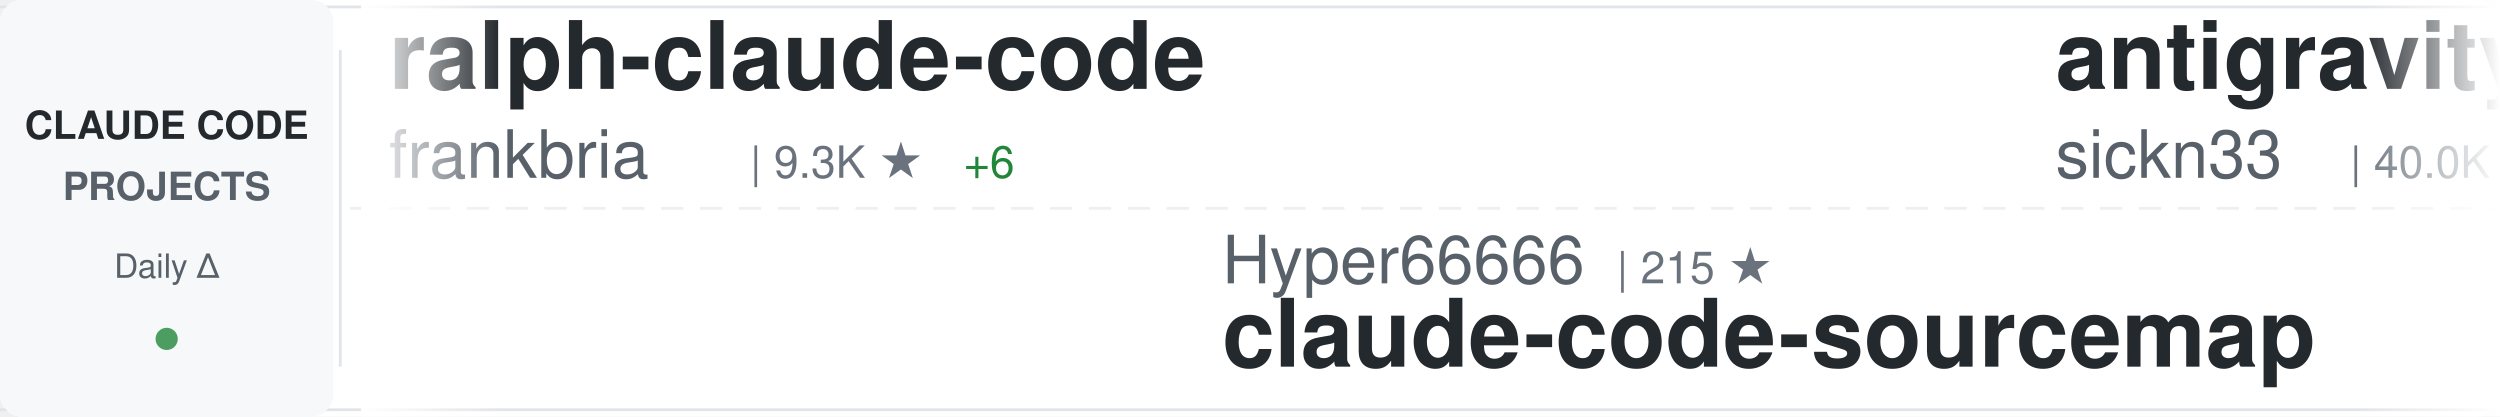
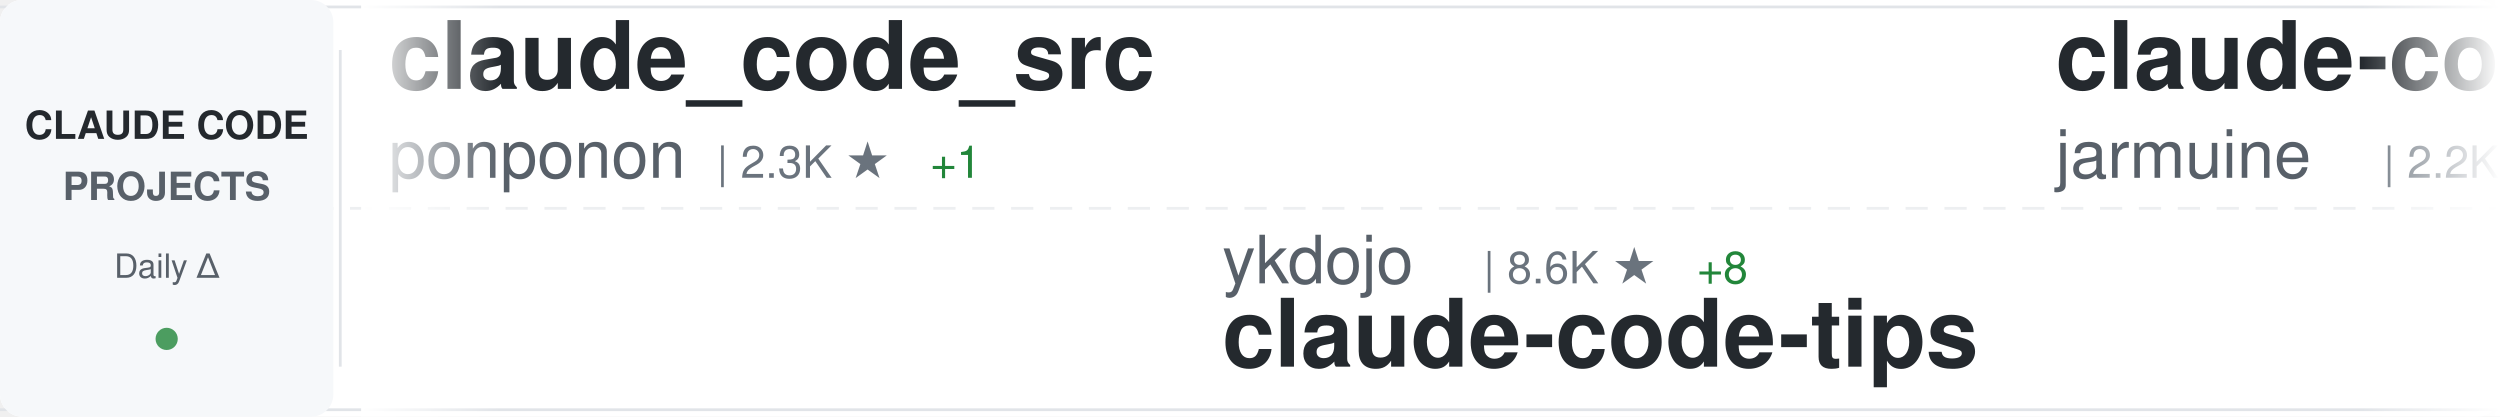
<svg xmlns="http://www.w3.org/2000/svg" width="900" height="150">
  <defs>
    <linearGradient id="awesomeLeftFade" x1="0%" y1="0%" x2="100%" y2="0%">
      <stop offset="0%" style="stop-color:#ffffff;stop-opacity:1" />
      <stop offset="100%" style="stop-color:#ffffff;stop-opacity:0" />
    </linearGradient>
    <linearGradient id="awesomeRightFade" x1="0%" y1="0%" x2="100%" y2="0%">
      <stop offset="0%" style="stop-color:#ffffff;stop-opacity:0" />
      <stop offset="100%" style="stop-color:#ffffff;stop-opacity:1" />
    </linearGradient>
  </defs>
  <rect width="900" height="150" fill="#ffffff" rx="8" />
  <rect x="0" y="2" width="900" height="1" fill="#e1e4e8" />
  <rect x="0" y="147" width="900" height="1" fill="#e1e4e8" />
  <line x1="0" y1="75" x2="900" y2="75" stroke="#e1e4e8" stroke-width="1" stroke-dasharray="8 6" opacity="0.6" />
  <rect x="0" y="0" width="120" height="150" fill="#f6f8fa" rx="8" />
  <text x="60" y="50" font-family="-apple-system, BlinkMacSystemFont, 'Segoe UI', Helvetica, Arial, sans-serif" font-size="14" font-weight="600" fill="#24292e" text-anchor="middle">CLAUDE CODE</text>
  <text x="60" y="72" font-family="-apple-system, BlinkMacSystemFont, 'Segoe UI', Helvetica, Arial, sans-serif" font-size="14" font-weight="600" fill="#586069" text-anchor="middle">PROJECTS</text>
  <text x="60" y="100" font-family="-apple-system, BlinkMacSystemFont, 'Segoe UI', Helvetica, Arial, sans-serif" font-size="12" font-weight="500" fill="#586069" text-anchor="middle">Daily Δ</text>
  <circle cx="60" cy="122" r="4" fill="#22863a" opacity="0.8" />
  <rect x="122" y="18" width="1" height="114" fill="#e1e4e8" />
  <clipPath id="awesomeTickerClip">
    <rect x="130" y="0" width="770" height="150" />
  </clipPath>
  <g clip-path="url(#awesomeTickerClip)">
    <g id="awesomeTickerItems">
      <animateTransform attributeName="transform" attributeType="XML" type="translate" from="0 0" to="-3000 0" dur="54s" repeatCount="indefinite" />
      <g transform="translate(0, 0)">
-         <text x="140" y="32" font-family="-apple-system, BlinkMacSystemFont, 'Segoe UI', Helvetica, Arial, sans-serif" font-size="34" font-weight="600" fill="#24292e">ralph-claude-code</text>
-         <text x="140" y="64" font-family="-apple-system, BlinkMacSystemFont, 'Segoe UI', Helvetica, Arial, sans-serif" font-size="24" font-weight="400" fill="#586069">frankbria</text>
-         <text x="270" y="64" font-family="-apple-system, BlinkMacSystemFont, 'Segoe UI', Helvetica, Arial, sans-serif" font-size="16" font-weight="500" fill="#6a737d">| 9.3K ★</text>
-         <text x="347" y="64" font-family="-apple-system, BlinkMacSystemFont, 'Segoe UI', Helvetica, Arial, sans-serif" font-size="16" font-weight="500" fill="#22863a"> +6</text>
+         <text x="140" y="32" font-family="-apple-system, BlinkMacSystemFont, 'Segoe UI', Helvetica, Arial, sans-serif" font-size="34" font-weight="600" fill="#24292e">claude_code_src</text>
+         <text x="140" y="64" font-family="-apple-system, BlinkMacSystemFont, 'Segoe UI', Helvetica, Arial, sans-serif" font-size="24" font-weight="400" fill="#586069">ponponon</text>
+         <text x="258" y="64" font-family="-apple-system, BlinkMacSystemFont, 'Segoe UI', Helvetica, Arial, sans-serif" font-size="16" font-weight="500" fill="#6a737d">| 2.3K ★</text>
+         <text x="335" y="64" font-family="-apple-system, BlinkMacSystemFont, 'Segoe UI', Helvetica, Arial, sans-serif" font-size="16" font-weight="500" fill="#22863a"> +1</text>
      </g>
      <g transform="translate(300, 0)">
-         <text x="140" y="102" font-family="-apple-system, BlinkMacSystemFont, 'Segoe UI', Helvetica, Arial, sans-serif" font-size="24" font-weight="400" fill="#586069">Hyper66666</text>
-         <text x="282" y="102" font-family="-apple-system, BlinkMacSystemFont, 'Segoe UI', Helvetica, Arial, sans-serif" font-size="16" font-weight="500" fill="#6a737d">| 215 ★</text>
-         <text x="140" y="132" font-family="-apple-system, BlinkMacSystemFont, 'Segoe UI', Helvetica, Arial, sans-serif" font-size="34" font-weight="600" fill="#24292e">claude-code-sourcemap</text>
+         <text x="140" y="102" font-family="-apple-system, BlinkMacSystemFont, 'Segoe UI', Helvetica, Arial, sans-serif" font-size="24" font-weight="400" fill="#586069">ykdojo</text>
+         <text x="234" y="102" font-family="-apple-system, BlinkMacSystemFont, 'Segoe UI', Helvetica, Arial, sans-serif" font-size="16" font-weight="500" fill="#6a737d">| 8.6K ★</text>
+         <text x="311" y="102" font-family="-apple-system, BlinkMacSystemFont, 'Segoe UI', Helvetica, Arial, sans-serif" font-size="16" font-weight="500" fill="#22863a"> +8</text>
+         <text x="140" y="132" font-family="-apple-system, BlinkMacSystemFont, 'Segoe UI', Helvetica, Arial, sans-serif" font-size="34" font-weight="600" fill="#24292e">claude-code-tips</text>
      </g>
      <g transform="translate(600, 0)">
-         <text x="140" y="32" font-family="-apple-system, BlinkMacSystemFont, 'Segoe UI', Helvetica, Arial, sans-serif" font-size="34" font-weight="600" fill="#24292e">antigravity-awesome-skil...</text>
-         <text x="140" y="64" font-family="-apple-system, BlinkMacSystemFont, 'Segoe UI', Helvetica, Arial, sans-serif" font-size="24" font-weight="400" fill="#586069">sickn33</text>
-         <text x="246" y="64" font-family="-apple-system, BlinkMacSystemFont, 'Segoe UI', Helvetica, Arial, sans-serif" font-size="16" font-weight="500" fill="#6a737d">| 40.0K ★</text>
-         <text x="332" y="64" font-family="-apple-system, BlinkMacSystemFont, 'Segoe UI', Helvetica, Arial, sans-serif" font-size="16" font-weight="500" fill="#22863a"> +96</text>
-       </g>
-       <g transform="translate(900, 0)">
-         <text x="140" y="102" font-family="-apple-system, BlinkMacSystemFont, 'Segoe UI', Helvetica, Arial, sans-serif" font-size="24" font-weight="400" fill="#586069">Pimzino</text>
-         <text x="246" y="102" font-family="-apple-system, BlinkMacSystemFont, 'Segoe UI', Helvetica, Arial, sans-serif" font-size="16" font-weight="500" fill="#6a737d">| 3.8K ★</text>
-         <text x="140" y="132" font-family="-apple-system, BlinkMacSystemFont, 'Segoe UI', Helvetica, Arial, sans-serif" font-size="34" font-weight="600" fill="#24292e">claude-code-spec-workflo...</text>
-       </g>
-       <g transform="translate(1200, 0)">
        <text x="140" y="32" font-family="-apple-system, BlinkMacSystemFont, 'Segoe UI', Helvetica, Arial, sans-serif" font-size="34" font-weight="600" fill="#24292e">claude-code</text>
        <text x="140" y="64" font-family="-apple-system, BlinkMacSystemFont, 'Segoe UI', Helvetica, Arial, sans-serif" font-size="24" font-weight="400" fill="#586069">jarmuine</text>
        <text x="258" y="64" font-family="-apple-system, BlinkMacSystemFont, 'Segoe UI', Helvetica, Arial, sans-serif" font-size="16" font-weight="500" fill="#6a737d">| 2.2K ★</text>
-         <text x="335" y="64" font-family="-apple-system, BlinkMacSystemFont, 'Segoe UI', Helvetica, Arial, sans-serif" font-size="16" font-weight="500" fill="#22863a"> +1</text>
+         <text x="335" y="64" font-family="-apple-system, BlinkMacSystemFont, 'Segoe UI', Helvetica, Arial, sans-serif" font-size="16" font-weight="500" fill="#22863a"> +3</text>
+       </g>
+       <g transform="translate(900, 0)">
+         <text x="140" y="102" font-family="-apple-system, BlinkMacSystemFont, 'Segoe UI', Helvetica, Arial, sans-serif" font-size="24" font-weight="400" fill="#586069">Yeachan-Heo</text>
+         <text x="294" y="102" font-family="-apple-system, BlinkMacSystemFont, 'Segoe UI', Helvetica, Arial, sans-serif" font-size="16" font-weight="500" fill="#6a737d">| 35.9K ★</text>
+         <text x="380" y="102" font-family="-apple-system, BlinkMacSystemFont, 'Segoe UI', Helvetica, Arial, sans-serif" font-size="16" font-weight="500" fill="#22863a"> +59</text>
+         <text x="140" y="132" font-family="-apple-system, BlinkMacSystemFont, 'Segoe UI', Helvetica, Arial, sans-serif" font-size="34" font-weight="600" fill="#24292e">oh-my-claudecode</text>
+       </g>
+       <g transform="translate(1200, 0)">
+         <text x="140" y="32" font-family="-apple-system, BlinkMacSystemFont, 'Segoe UI', Helvetica, Arial, sans-serif" font-size="34" font-weight="600" fill="#24292e">claude-code-guide</text>
+         <text x="140" y="64" font-family="-apple-system, BlinkMacSystemFont, 'Segoe UI', Helvetica, Arial, sans-serif" font-size="24" font-weight="400" fill="#586069">Cranot</text>
+         <text x="234" y="64" font-family="-apple-system, BlinkMacSystemFont, 'Segoe UI', Helvetica, Arial, sans-serif" font-size="16" font-weight="500" fill="#6a737d">| 2.8K ★</text>
+         <text x="311" y="64" font-family="-apple-system, BlinkMacSystemFont, 'Segoe UI', Helvetica, Arial, sans-serif" font-size="16" font-weight="500" fill="#22863a"> +1</text>
      </g>
      <g transform="translate(1500, 0)">
-         <text x="140" y="102" font-family="-apple-system, BlinkMacSystemFont, 'Segoe UI', Helvetica, Arial, sans-serif" font-size="24" font-weight="400" fill="#586069">LING71671</text>
-         <text x="270" y="102" font-family="-apple-system, BlinkMacSystemFont, 'Segoe UI', Helvetica, Arial, sans-serif" font-size="16" font-weight="500" fill="#6a737d">| 875 ★</text>
-         <text x="338" y="102" font-family="-apple-system, BlinkMacSystemFont, 'Segoe UI', Helvetica, Arial, sans-serif" font-size="16" font-weight="500" fill="#22863a"> +1</text>
-         <text x="140" y="132" font-family="-apple-system, BlinkMacSystemFont, 'Segoe UI', Helvetica, Arial, sans-serif" font-size="34" font-weight="600" fill="#24292e">Open-ClaudeCode</text>
+         <text x="140" y="102" font-family="-apple-system, BlinkMacSystemFont, 'Segoe UI', Helvetica, Arial, sans-serif" font-size="24" font-weight="400" fill="#586069">wanshuiyin</text>
+         <text x="282" y="102" font-family="-apple-system, BlinkMacSystemFont, 'Segoe UI', Helvetica, Arial, sans-serif" font-size="16" font-weight="500" fill="#6a737d">| 11.6K ★</text>
+         <text x="368" y="102" font-family="-apple-system, BlinkMacSystemFont, 'Segoe UI', Helvetica, Arial, sans-serif" font-size="16" font-weight="500" fill="#22863a"> +52</text>
+         <text x="140" y="132" font-family="-apple-system, BlinkMacSystemFont, 'Segoe UI', Helvetica, Arial, sans-serif" font-size="34" font-weight="600" fill="#24292e">Auto-claude-code-researc...</text>
      </g>
      <g transform="translate(1800, 0)">
-         <text x="140" y="32" font-family="-apple-system, BlinkMacSystemFont, 'Segoe UI', Helvetica, Arial, sans-serif" font-size="34" font-weight="600" fill="#24292e">collection-claude-code-s...</text>
-         <text x="140" y="64" font-family="-apple-system, BlinkMacSystemFont, 'Segoe UI', Helvetica, Arial, sans-serif" font-size="24" font-weight="400" fill="#586069">chauncygu</text>
-         <text x="270" y="64" font-family="-apple-system, BlinkMacSystemFont, 'Segoe UI', Helvetica, Arial, sans-serif" font-size="16" font-weight="500" fill="#6a737d">| 2.6K ★</text>
-         <text x="347" y="64" font-family="-apple-system, BlinkMacSystemFont, 'Segoe UI', Helvetica, Arial, sans-serif" font-size="16" font-weight="500" fill="#22863a"> +7</text>
+         <text x="140" y="32" font-family="-apple-system, BlinkMacSystemFont, 'Segoe UI', Helvetica, Arial, sans-serif" font-size="34" font-weight="600" fill="#24292e">andrej-karpathy-skills</text>
+         <text x="140" y="64" font-family="-apple-system, BlinkMacSystemFont, 'Segoe UI', Helvetica, Arial, sans-serif" font-size="24" font-weight="400" fill="#586069">multica-ai</text>
+         <text x="282" y="64" font-family="-apple-system, BlinkMacSystemFont, 'Segoe UI', Helvetica, Arial, sans-serif" font-size="16" font-weight="500" fill="#6a737d">| 170.3K ★</text>
+         <text x="377" y="64" font-family="-apple-system, BlinkMacSystemFont, 'Segoe UI', Helvetica, Arial, sans-serif" font-size="16" font-weight="500" fill="#22863a"> +986</text>
      </g>
      <g transform="translate(2100, 0)">
-         <text x="140" y="102" font-family="-apple-system, BlinkMacSystemFont, 'Segoe UI', Helvetica, Arial, sans-serif" font-size="24" font-weight="400" fill="#586069">rohitg00</text>
-         <text x="258" y="102" font-family="-apple-system, BlinkMacSystemFont, 'Segoe UI', Helvetica, Arial, sans-serif" font-size="16" font-weight="500" fill="#6a737d">| 2.0K ★</text>
-         <text x="335" y="102" font-family="-apple-system, BlinkMacSystemFont, 'Segoe UI', Helvetica, Arial, sans-serif" font-size="16" font-weight="500" fill="#22863a"> +16</text>
-         <text x="140" y="132" font-family="-apple-system, BlinkMacSystemFont, 'Segoe UI', Helvetica, Arial, sans-serif" font-size="34" font-weight="600" fill="#24292e">awesome-claude-code-tool...</text>
+         <text x="140" y="102" font-family="-apple-system, BlinkMacSystemFont, 'Segoe UI', Helvetica, Arial, sans-serif" font-size="24" font-weight="400" fill="#586069">liuup</text>
+         <text x="222" y="102" font-family="-apple-system, BlinkMacSystemFont, 'Segoe UI', Helvetica, Arial, sans-serif" font-size="16" font-weight="500" fill="#6a737d">| 3.0K ★</text>
+         <text x="299" y="102" font-family="-apple-system, BlinkMacSystemFont, 'Segoe UI', Helvetica, Arial, sans-serif" font-size="16" font-weight="500" fill="#22863a"> +12</text>
+         <text x="140" y="132" font-family="-apple-system, BlinkMacSystemFont, 'Segoe UI', Helvetica, Arial, sans-serif" font-size="34" font-weight="600" fill="#24292e">claude-code-analysis</text>
      </g>
      <g transform="translate(2400, 0)">
-         <text x="140" y="32" font-family="-apple-system, BlinkMacSystemFont, 'Segoe UI', Helvetica, Arial, sans-serif" font-size="34" font-weight="600" fill="#24292e">claude-code-analysis</text>
-         <text x="140" y="64" font-family="-apple-system, BlinkMacSystemFont, 'Segoe UI', Helvetica, Arial, sans-serif" font-size="24" font-weight="400" fill="#586069">liuup</text>
-         <text x="222" y="64" font-family="-apple-system, BlinkMacSystemFont, 'Segoe UI', Helvetica, Arial, sans-serif" font-size="16" font-weight="500" fill="#6a737d">| 3.0K ★</text>
-         <text x="299" y="64" font-family="-apple-system, BlinkMacSystemFont, 'Segoe UI', Helvetica, Arial, sans-serif" font-size="16" font-weight="500" fill="#22863a"> +16</text>
+         <text x="140" y="32" font-family="-apple-system, BlinkMacSystemFont, 'Segoe UI', Helvetica, Arial, sans-serif" font-size="34" font-weight="600" fill="#24292e">claude-code-hooks-master...</text>
+         <text x="140" y="64" font-family="-apple-system, BlinkMacSystemFont, 'Segoe UI', Helvetica, Arial, sans-serif" font-size="24" font-weight="400" fill="#586069">disler</text>
+         <text x="234" y="64" font-family="-apple-system, BlinkMacSystemFont, 'Segoe UI', Helvetica, Arial, sans-serif" font-size="16" font-weight="500" fill="#6a737d">| 3.7K ★</text>
+         <text x="311" y="64" font-family="-apple-system, BlinkMacSystemFont, 'Segoe UI', Helvetica, Arial, sans-serif" font-size="16" font-weight="500" fill="#22863a"> +3</text>
      </g>
      <g transform="translate(2700, 0)">
        <text x="140" y="102" font-family="-apple-system, BlinkMacSystemFont, 'Segoe UI', Helvetica, Arial, sans-serif" font-size="24" font-weight="400" fill="#586069">kodu-ai</text>
        <text x="246" y="102" font-family="-apple-system, BlinkMacSystemFont, 'Segoe UI', Helvetica, Arial, sans-serif" font-size="16" font-weight="500" fill="#6a737d">| 5.3K ★</text>
        <text x="323" y="102" font-family="-apple-system, BlinkMacSystemFont, 'Segoe UI', Helvetica, Arial, sans-serif" font-size="16" font-weight="500" fill="#22863a"> +1</text>
        <text x="140" y="132" font-family="-apple-system, BlinkMacSystemFont, 'Segoe UI', Helvetica, Arial, sans-serif" font-size="34" font-weight="600" fill="#24292e">claude-coder</text>
      </g>
      <g transform="translate(3000, 0)">
-         <text x="140" y="32" font-family="-apple-system, BlinkMacSystemFont, 'Segoe UI', Helvetica, Arial, sans-serif" font-size="34" font-weight="600" fill="#24292e">ralph-claude-code</text>
-         <text x="140" y="64" font-family="-apple-system, BlinkMacSystemFont, 'Segoe UI', Helvetica, Arial, sans-serif" font-size="24" font-weight="400" fill="#586069">frankbria</text>
-         <text x="270" y="64" font-family="-apple-system, BlinkMacSystemFont, 'Segoe UI', Helvetica, Arial, sans-serif" font-size="16" font-weight="500" fill="#6a737d">| 9.3K ★</text>
-         <text x="347" y="64" font-family="-apple-system, BlinkMacSystemFont, 'Segoe UI', Helvetica, Arial, sans-serif" font-size="16" font-weight="500" fill="#22863a"> +6</text>
+         <text x="140" y="32" font-family="-apple-system, BlinkMacSystemFont, 'Segoe UI', Helvetica, Arial, sans-serif" font-size="34" font-weight="600" fill="#24292e">claude_code_src</text>
+         <text x="140" y="64" font-family="-apple-system, BlinkMacSystemFont, 'Segoe UI', Helvetica, Arial, sans-serif" font-size="24" font-weight="400" fill="#586069">ponponon</text>
+         <text x="258" y="64" font-family="-apple-system, BlinkMacSystemFont, 'Segoe UI', Helvetica, Arial, sans-serif" font-size="16" font-weight="500" fill="#6a737d">| 2.3K ★</text>
+         <text x="335" y="64" font-family="-apple-system, BlinkMacSystemFont, 'Segoe UI', Helvetica, Arial, sans-serif" font-size="16" font-weight="500" fill="#22863a"> +1</text>
      </g>
      <g transform="translate(3300, 0)">
-         <text x="140" y="102" font-family="-apple-system, BlinkMacSystemFont, 'Segoe UI', Helvetica, Arial, sans-serif" font-size="24" font-weight="400" fill="#586069">Hyper66666</text>
-         <text x="282" y="102" font-family="-apple-system, BlinkMacSystemFont, 'Segoe UI', Helvetica, Arial, sans-serif" font-size="16" font-weight="500" fill="#6a737d">| 215 ★</text>
-         <text x="140" y="132" font-family="-apple-system, BlinkMacSystemFont, 'Segoe UI', Helvetica, Arial, sans-serif" font-size="34" font-weight="600" fill="#24292e">claude-code-sourcemap</text>
+         <text x="140" y="102" font-family="-apple-system, BlinkMacSystemFont, 'Segoe UI', Helvetica, Arial, sans-serif" font-size="24" font-weight="400" fill="#586069">ykdojo</text>
+         <text x="234" y="102" font-family="-apple-system, BlinkMacSystemFont, 'Segoe UI', Helvetica, Arial, sans-serif" font-size="16" font-weight="500" fill="#6a737d">| 8.6K ★</text>
+         <text x="311" y="102" font-family="-apple-system, BlinkMacSystemFont, 'Segoe UI', Helvetica, Arial, sans-serif" font-size="16" font-weight="500" fill="#22863a"> +8</text>
+         <text x="140" y="132" font-family="-apple-system, BlinkMacSystemFont, 'Segoe UI', Helvetica, Arial, sans-serif" font-size="34" font-weight="600" fill="#24292e">claude-code-tips</text>
      </g>
      <g transform="translate(3600, 0)">
-         <text x="140" y="32" font-family="-apple-system, BlinkMacSystemFont, 'Segoe UI', Helvetica, Arial, sans-serif" font-size="34" font-weight="600" fill="#24292e">antigravity-awesome-skil...</text>
-         <text x="140" y="64" font-family="-apple-system, BlinkMacSystemFont, 'Segoe UI', Helvetica, Arial, sans-serif" font-size="24" font-weight="400" fill="#586069">sickn33</text>
-         <text x="246" y="64" font-family="-apple-system, BlinkMacSystemFont, 'Segoe UI', Helvetica, Arial, sans-serif" font-size="16" font-weight="500" fill="#6a737d">| 40.0K ★</text>
-         <text x="332" y="64" font-family="-apple-system, BlinkMacSystemFont, 'Segoe UI', Helvetica, Arial, sans-serif" font-size="16" font-weight="500" fill="#22863a"> +96</text>
+         <text x="140" y="32" font-family="-apple-system, BlinkMacSystemFont, 'Segoe UI', Helvetica, Arial, sans-serif" font-size="34" font-weight="600" fill="#24292e">claude-code</text>
+         <text x="140" y="64" font-family="-apple-system, BlinkMacSystemFont, 'Segoe UI', Helvetica, Arial, sans-serif" font-size="24" font-weight="400" fill="#586069">jarmuine</text>
+         <text x="258" y="64" font-family="-apple-system, BlinkMacSystemFont, 'Segoe UI', Helvetica, Arial, sans-serif" font-size="16" font-weight="500" fill="#6a737d">| 2.2K ★</text>
+         <text x="335" y="64" font-family="-apple-system, BlinkMacSystemFont, 'Segoe UI', Helvetica, Arial, sans-serif" font-size="16" font-weight="500" fill="#22863a"> +3</text>
      </g>
      <g transform="translate(3900, 0)">
-         <text x="140" y="102" font-family="-apple-system, BlinkMacSystemFont, 'Segoe UI', Helvetica, Arial, sans-serif" font-size="24" font-weight="400" fill="#586069">Pimzino</text>
-         <text x="246" y="102" font-family="-apple-system, BlinkMacSystemFont, 'Segoe UI', Helvetica, Arial, sans-serif" font-size="16" font-weight="500" fill="#6a737d">| 3.8K ★</text>
-         <text x="140" y="132" font-family="-apple-system, BlinkMacSystemFont, 'Segoe UI', Helvetica, Arial, sans-serif" font-size="34" font-weight="600" fill="#24292e">claude-code-spec-workflo...</text>
+         <text x="140" y="102" font-family="-apple-system, BlinkMacSystemFont, 'Segoe UI', Helvetica, Arial, sans-serif" font-size="24" font-weight="400" fill="#586069">Yeachan-Heo</text>
+         <text x="294" y="102" font-family="-apple-system, BlinkMacSystemFont, 'Segoe UI', Helvetica, Arial, sans-serif" font-size="16" font-weight="500" fill="#6a737d">| 35.9K ★</text>
+         <text x="380" y="102" font-family="-apple-system, BlinkMacSystemFont, 'Segoe UI', Helvetica, Arial, sans-serif" font-size="16" font-weight="500" fill="#22863a"> +59</text>
+         <text x="140" y="132" font-family="-apple-system, BlinkMacSystemFont, 'Segoe UI', Helvetica, Arial, sans-serif" font-size="34" font-weight="600" fill="#24292e">oh-my-claudecode</text>
      </g>
    </g>
  </g>
  <rect x="130" y="0" width="50" height="150" fill="url(#awesomeLeftFade)" />
  <rect x="850" y="0" width="50" height="150" fill="url(#awesomeRightFade)" />
</svg>
